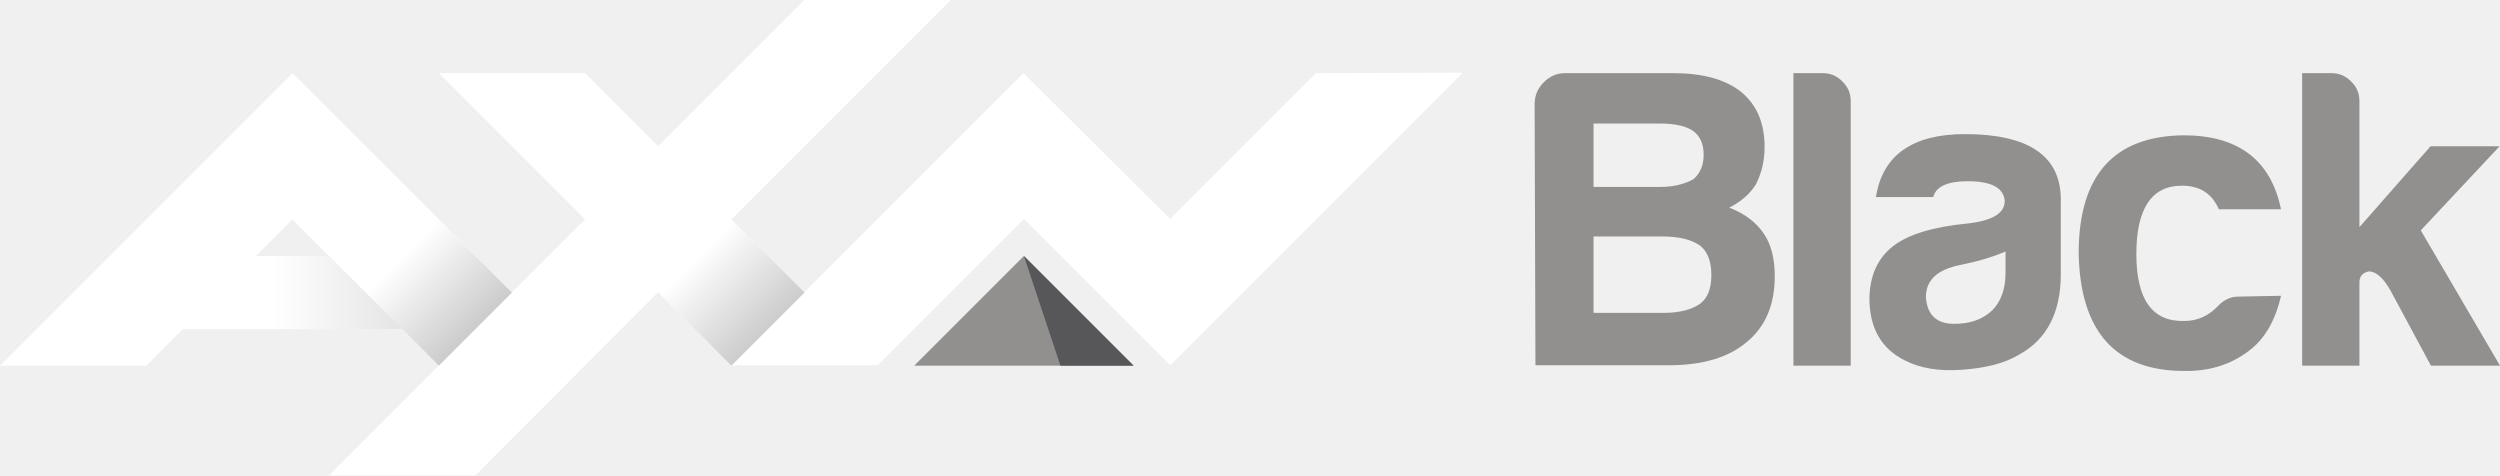
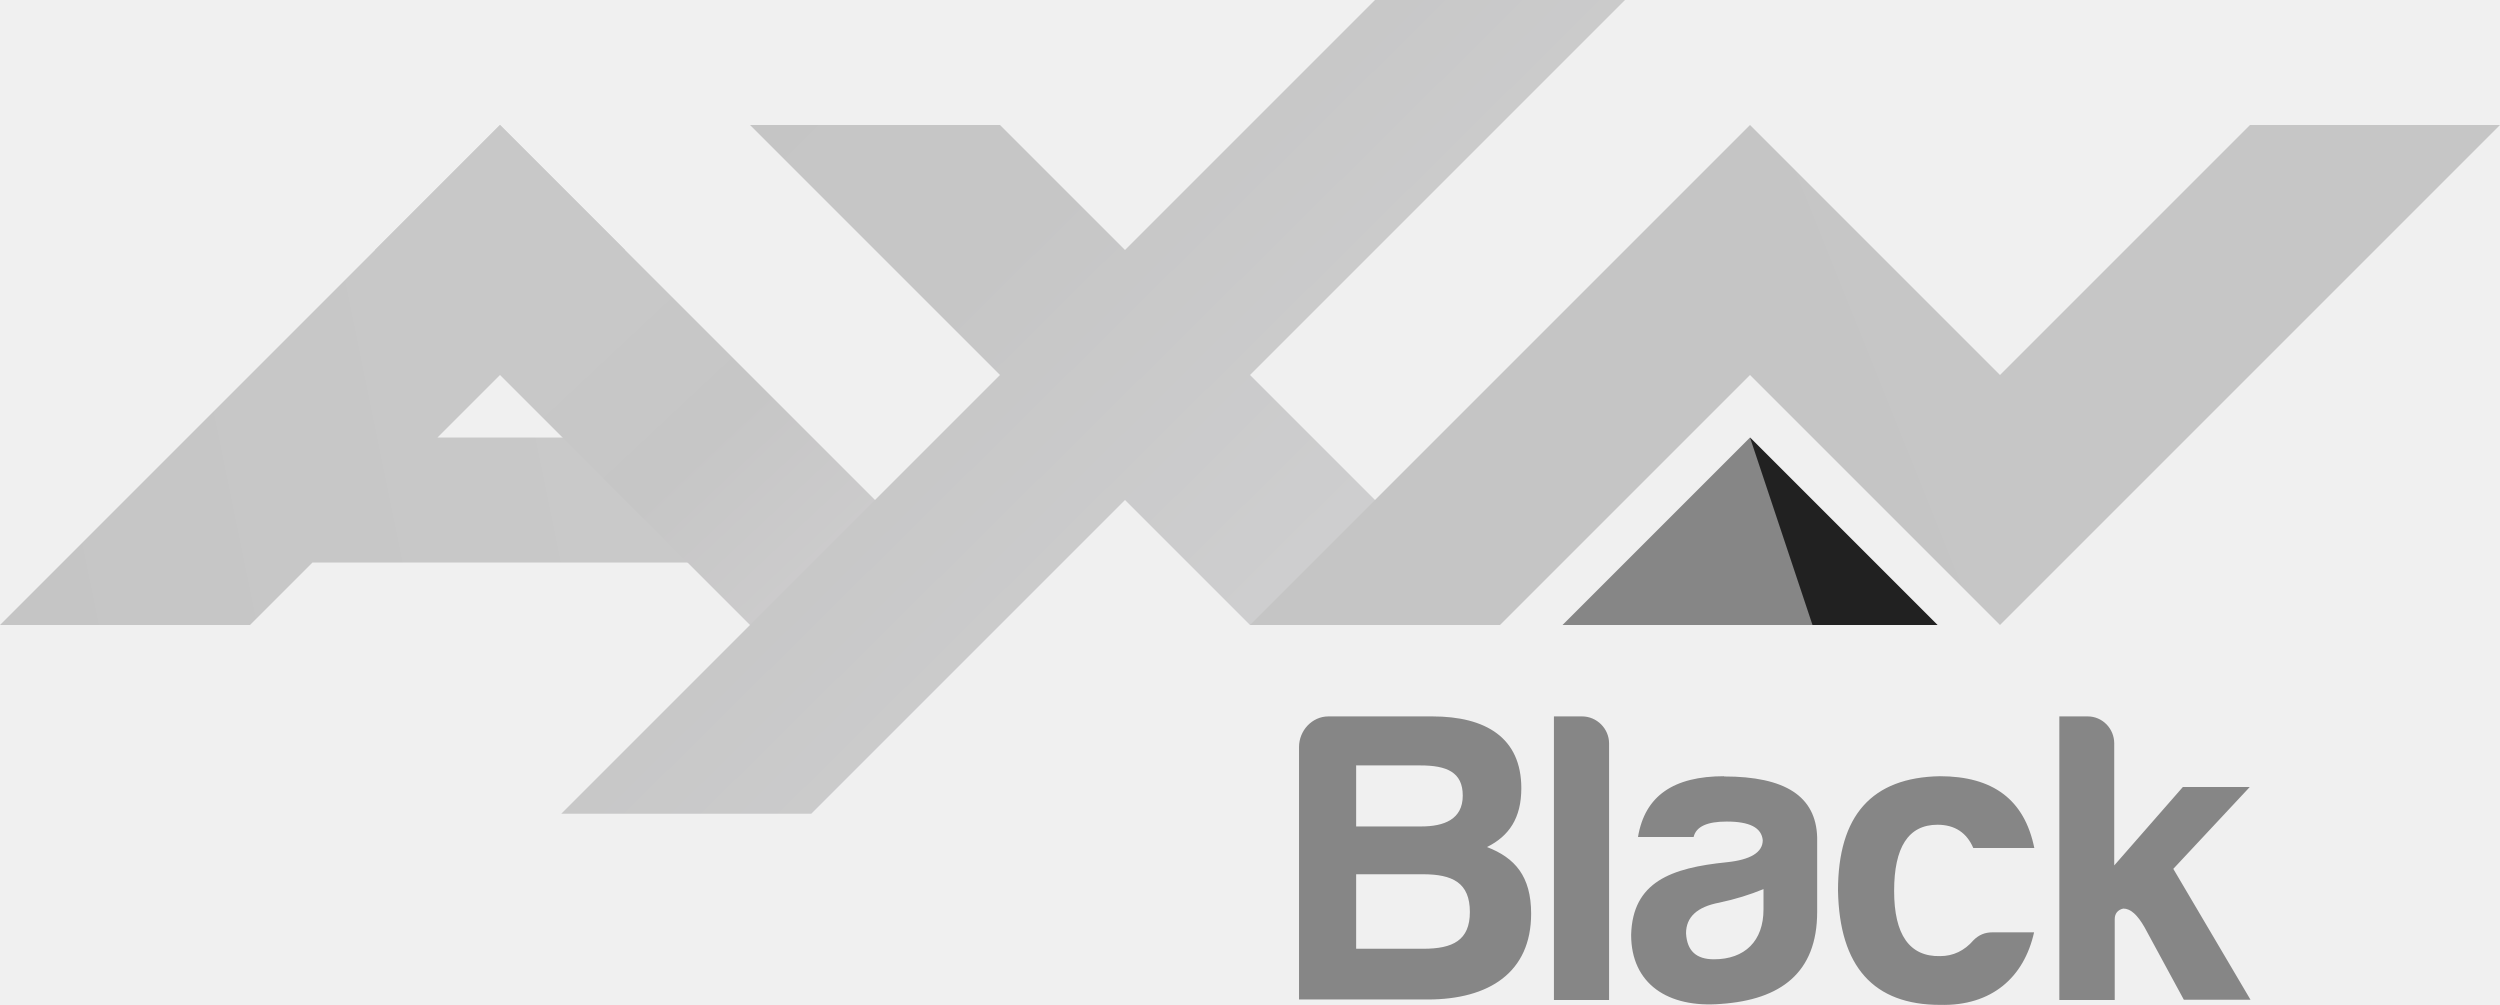
- <svg xmlns="http://www.w3.org/2000/svg" xmlns:xlink="http://www.w3.org/1999/xlink" width="800" height="152.12" version="1.1">
+ <svg xmlns="http://www.w3.org/2000/svg" width="800" height="321.58" version="1.1" viewBox="0 1 800 321.58">
  <defs>
-     <linearGradient id="linearGradientBase" x1="-593.86" x2="-592.86" y1="2555.4" y2="2555.4" gradientTransform="matrix(26.997 26.997 -26.997 26.997 85120 -52892)" gradientUnits="userSpaceOnUse">
-       <stop stop-color="#fff" offset="0" />
-       <stop stop-color="#B3B2B2" offset="1" />
+     <linearGradient id="e" x1="7.1" x2="255" y1="251.1" y2="200.5" gradientTransform="matrix(.78431 0 0 .78431 0 .21569)" gradientUnits="userSpaceOnUse">
+       <stop stop-color="#c5c5c5" offset="0" />
+       <stop stop-color="#c9c9c9" offset="1" />
    </linearGradient>
-     <linearGradient id="linearGradient3" x1="99" x2="126.01" y1="63.05" y2="90.106" gradientTransform="matrix(1.3002 0 0 1.3002 -4e-6 -3.5547e-7)" gradientUnits="userSpaceOnUse" xlink:href="#linearGradientBase" />
-     <linearGradient id="linearGradient2" x1="67.5" x2="113.52" y1="72" y2="72" gradientTransform="scale(1.3002)" gradientUnits="userSpaceOnUse" xlink:href="#linearGradientBase" />
-     <linearGradient id="linearGradient1" x1="-592.54" x2="-591.54" y1="2554" y2="2554" gradientTransform="matrix(35.101 35.101 -35.101 35.101 110672 -68769)" gradientUnits="userSpaceOnUse" xlink:href="#linearGradientBase" />
+     <linearGradient id="f" x1="193" x2="350.9" y1="79.7" y2="248.3" gradientTransform="matrix(.78431 0 0 .78431 0 .21569)" gradientUnits="userSpaceOnUse">
+       <stop stop-color="#c8c8c8" offset="0" />
+       <stop stop-color="#c8c8c8" offset=".3" />
+       <stop stop-color="#c6c6c6" offset=".6" />
+       <stop stop-color="#cecdce" offset="1" />
+     </linearGradient>
+     <linearGradient id="g" x1="258.3" x2="507.4" y1="2.3" y2="253.9" gradientTransform="matrix(.78431 0 0 .78431 0 .21569)" gradientUnits="userSpaceOnUse">
+       <stop stop-color="#c5c5c5" offset="0" />
+       <stop stop-color="#c6c6c6" offset=".5" />
+       <stop stop-color="#cececf" offset="1" />
+     </linearGradient>
+     <linearGradient id="h" x1="514" x2="1017" y1="254" y2="52" gradientTransform="matrix(.78431 0 0 .78431 0 .21569)" gradientUnits="userSpaceOnUse">
+       <stop stop-color="#c5c5c5" offset="0" />
+       <stop stop-color="#c6c6c6" offset="1" />
+     </linearGradient>
  </defs>
-   <g fill="#91908e">
-     <path d="m491.08 33.415c0-2.73 0.91-5.071 2.86-7.021 1.95-1.95 4.161-2.99 6.891-2.99h34.455c9.491 0 16.772 1.95 21.843 5.981 5.071 4.161 7.541 10.011 7.541 17.682 0 4.291-0.91 8.191-2.73 11.832-1.82 2.99-4.681 5.591-8.581 7.541 5.071 1.95 8.711 4.811 11.052 8.321 2.34 3.381 3.51 7.931 3.51 13.652 0 9.101-2.99 16.122-8.841 20.933-5.851 5.071-14.302 7.541-25.223 7.541h-42.516zm40.306 26.394c3.901 0 7.411-0.78 10.531-2.47 2.08-1.82 3.25-4.421 3.25-7.801 0-3.38-1.04-5.851-3.25-7.541-2.08-1.56-5.721-2.47-10.792-2.47h-21.193v20.283zm0.91 40.306c5.201 0 9.101-1.04 11.832-2.99 2.34-1.82 3.51-4.811 3.51-9.101 0-4.291-1.17-7.411-3.51-9.361-2.73-1.95-6.761-2.99-12.092-2.99h-22.103v24.443z" />
-     <path d="m583.26 23.403c2.34 0 4.421 0.78 6.241 2.6 1.82 1.82 2.73 3.771 2.73 6.371v84.642h-18.333v-93.613z" />
-     <path d="m627.86 118.32c-7.151 0.52-13.262-0.39-18.332-2.99-7.541-3.771-11.312-10.401-11.312-19.893 0.13-7.411 2.73-12.872 7.541-16.642 4.811-3.771 12.872-6.241 23.923-7.281 7.931-0.91 11.832-3.251 11.832-7.281-0.39-4.161-4.291-6.241-11.832-6.241-6.501 0-10.141 1.69-11.052 5.071h-18.332c2.08-13.392 11.702-20.153 28.474-20.153 20.023 0 30.294 6.761 30.684 20.153v24.703c0 12.352-4.551 20.933-13.392 25.744-4.811 2.86-10.921 4.291-18.203 4.811m-0.52-33.545c-7.281 1.43-11.052 4.811-11.052 10.271 0.39 5.721 3.381 8.581 9.101 8.581 5.071 0 9.101-1.43 12.092-4.291 2.86-2.86 4.291-6.891 4.291-12.092v-6.761c-4.291 1.82-9.101 3.251-14.432 4.291" />
-     <path d="m729.92 94.653c-1.82 8.061-5.331 14.042-10.531 17.812-5.721 4.291-12.612 6.371-20.413 6.241-22.103 0-33.285-12.612-33.805-37.575 0-24.963 11.182-37.575 33.545-37.835 17.552 0 27.954 7.931 31.204 23.663h-19.893c-2.21-5.071-6.111-7.541-11.832-7.541-9.621 0-14.562 7.281-14.562 21.843 0 14.562 5.071 21.713 15.342 21.453 4.291 0 7.931-1.69 11.052-5.071 1.82-1.82 3.901-2.73 6.241-2.73z" />
-     <path d="m777.77 46.806h22.103l-25.223 26.914 25.353 43.296h-22.103l-12.872-23.923c-2.34-4.161-4.681-6.241-7.021-6.241-1.95 0.39-2.99 1.56-2.99 3.51v26.654h-18.332v-93.613h9.361c2.34 0 4.421 0.78 6.241 2.6 1.82 1.69 2.73 3.771 2.73 6.371v40.306z" />
-     <path d="m327.65 81.911-35.105 35.105h70.21z" />
-   </g>
-   <path d="m362.75 117.02-35.105-35.105 11.702 35.105z" fill="#575759" />
-   <path d="m421.13 23.403-46.676 46.676-46.936-46.676-70.21 70.21-23.273-23.403 70.21-70.21h-46.806l-46.806 46.806-23.403-23.403h-46.806l46.806 46.806-23.403 23.403-70.21-70.21-93.613 93.613h46.806l11.702-11.702h70.21l11.702 11.702-35.105 35.105h46.806l58.508-58.638 23.403 23.403h46.806l46.806-46.806 46.806 46.806 93.613-93.613zm-327.52 46.806 11.702 11.702h-23.403z" fill="#fff" />
-   <path d="m257.44 93.613-46.806-46.806-23.273 23.403 46.676 46.806z" fill="url(#linearGradient1)" />
-   <path d="m46.806 81.911h81.911v23.403h-81.911z" fill="url(#linearGradient2)" opacity=".5" />
-   <path d="m117.02 46.936-23.403 23.273 46.806 46.806 23.403-23.403z" fill="url(#linearGradient3)" />
+   <path d="m425.1 230.25c-5.255 0-9.412 4.549-9.412 9.804v80.784h41.176c19.608 0 33.098-8.627 33.098-27.451 0-12-5.176-17.882-14.118-21.333 7.059-3.529 10.98-9.255 10.98-18.824 0-16.157-11.373-22.98-28.471-22.98zm72.157 0v90.745h17.647v-82.118c0-4.706-3.922-8.627-8.627-8.627zm161.73 0v90.745h17.725v-25.882c0-1.726 0.941-2.98 2.745-3.373 2.353 0 4.549 2.039 6.824 6.039l12.549 23.137h21.333l-24.706-41.882 24.471-26.196h-21.412l-21.961 25.098v-39.059c0-4.706-3.765-8.627-8.471-8.627h-9.255zm-225.1 15.686h20.627c8.392 0 13.569 2.118 13.569 9.647 0 7.608-5.961 9.882-13.333 9.882h-20.784v-19.451zm117.88 3.451c-16.235 0-25.412 6.274-27.608 19.451h17.804c0.784-3.373 4.392-4.941 10.588-4.941 7.373 0 11.137 1.961 11.529 5.961 0 3.922-3.922 6.274-11.529 7.059-17.804 1.804-30.118 6.274-30.588 23.216 0 15.686 11.765 23.529 28.784 22.118 19.059-1.333 30.745-9.961 30.745-29.412v-23.922c-0.392-13.098-10.196-19.451-29.804-19.451zm69.02 0c-21.804 0.392-32.627 12.549-32.627 36.627 0.471 24.314 11.373 36.549 32.706 36.549 16.471 0.392 26.824-8.784 30.039-23.216h-13.333c-2.353 0-4.314 0.784-6.039 2.51-2.902 3.373-6.51 5.098-10.667 5.098-9.804 0.235-14.745-6.824-14.745-20.863 0-13.961 4.549-21.176 13.882-21.176 5.647 0 9.412 2.667 11.451 7.451h19.529c-3.137-15.451-13.176-22.98-30.275-22.98zm-186.82 31.373h21.333c9.569 0 15.059 2.745 15.059 12.078 0 9.098-5.49 11.765-14.902 11.765h-21.49v-23.686zm130.35 4.706v6.588c0 10.039-5.961 15.922-15.843 15.922-5.647 0-8.627-2.667-8.941-8.314 0-5.176 3.529-8.471 10.588-9.804 5.176-1.098 9.961-2.588 14.118-4.314z" fill="#868686" />
+   <path d="m160 41-160 160h80l20-20h140l-40-40h-60l60-60z" fill="url(#e)" />
+   <path d="m160 41-40 40 120 120h80z" fill="url(#f)" />
+   <path d="m440 1-80 80-40-40h-80l80 80-140.39 140.39h80l100.39-100.39 40 40h80l-80-80 120-120z" fill="url(#g)" />
+   <path d="m560 41-160 160h80l80-80 80 80 160-160h-80l-80 80z" fill="url(#h)" />
+   <path d="m500 201h120l-60-60z" fill="#868686" />
+   <path d="m580 201h40l-60-60z" fill="#212121" />
</svg>
